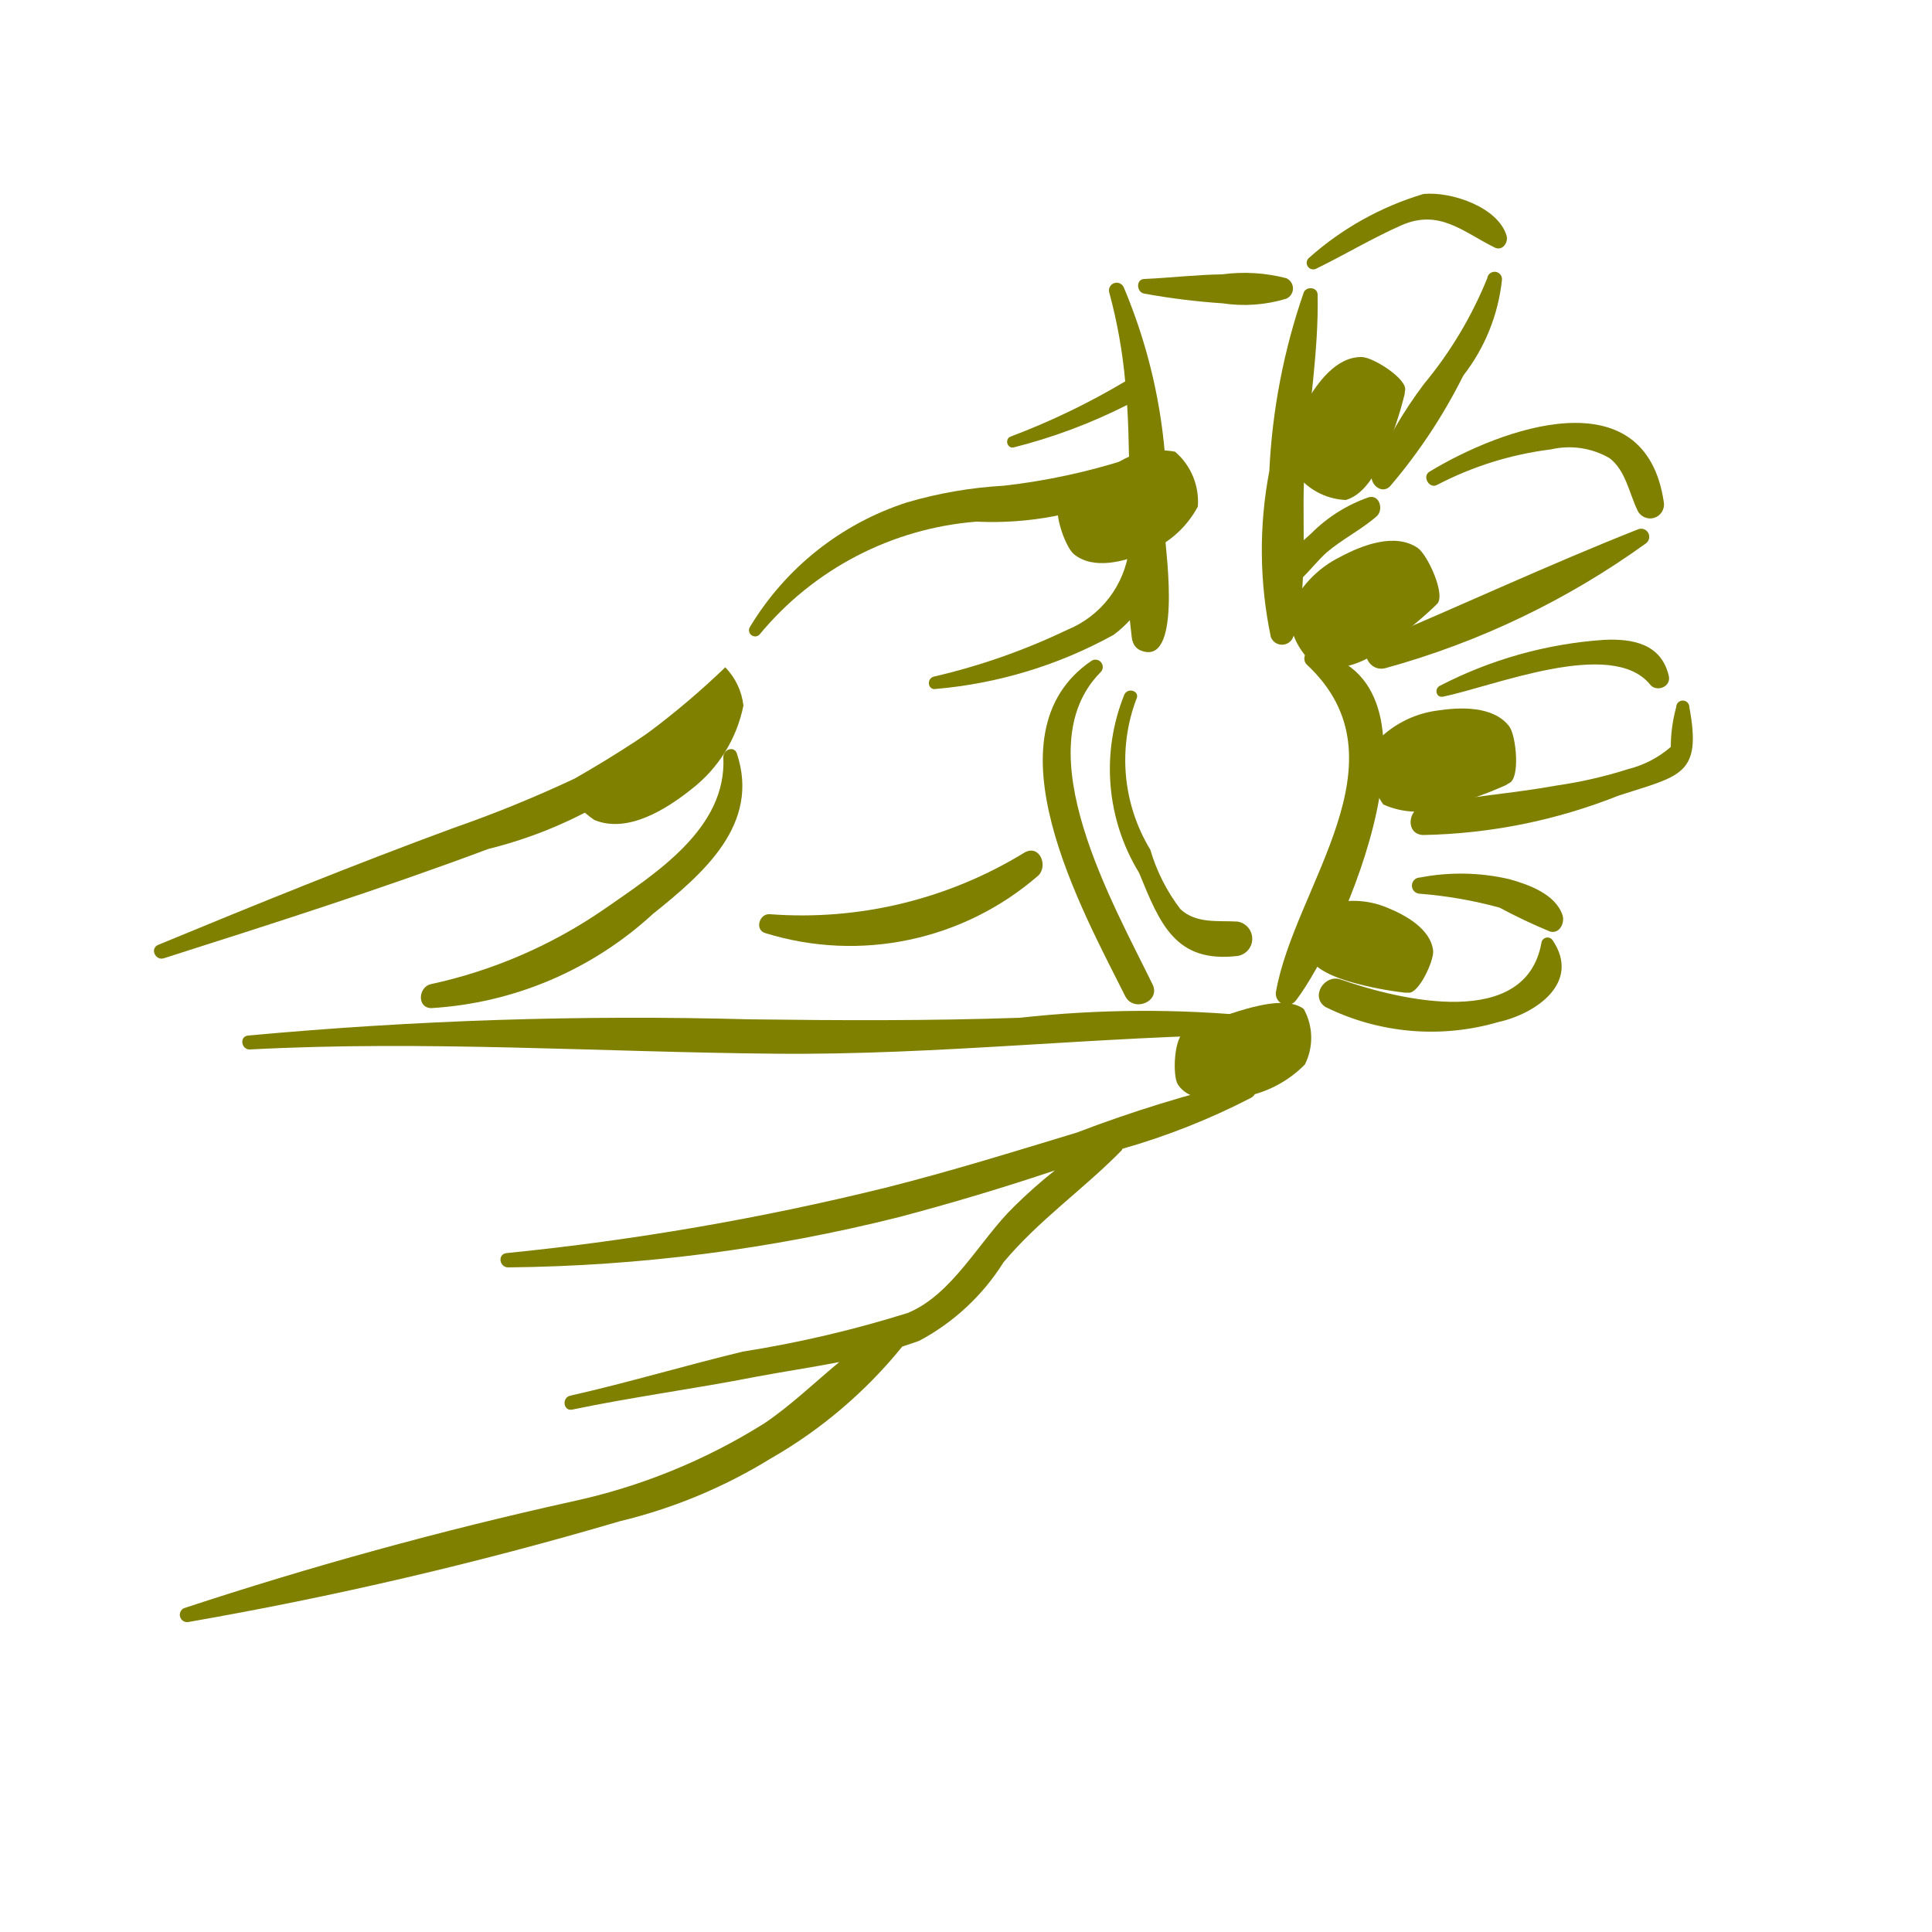
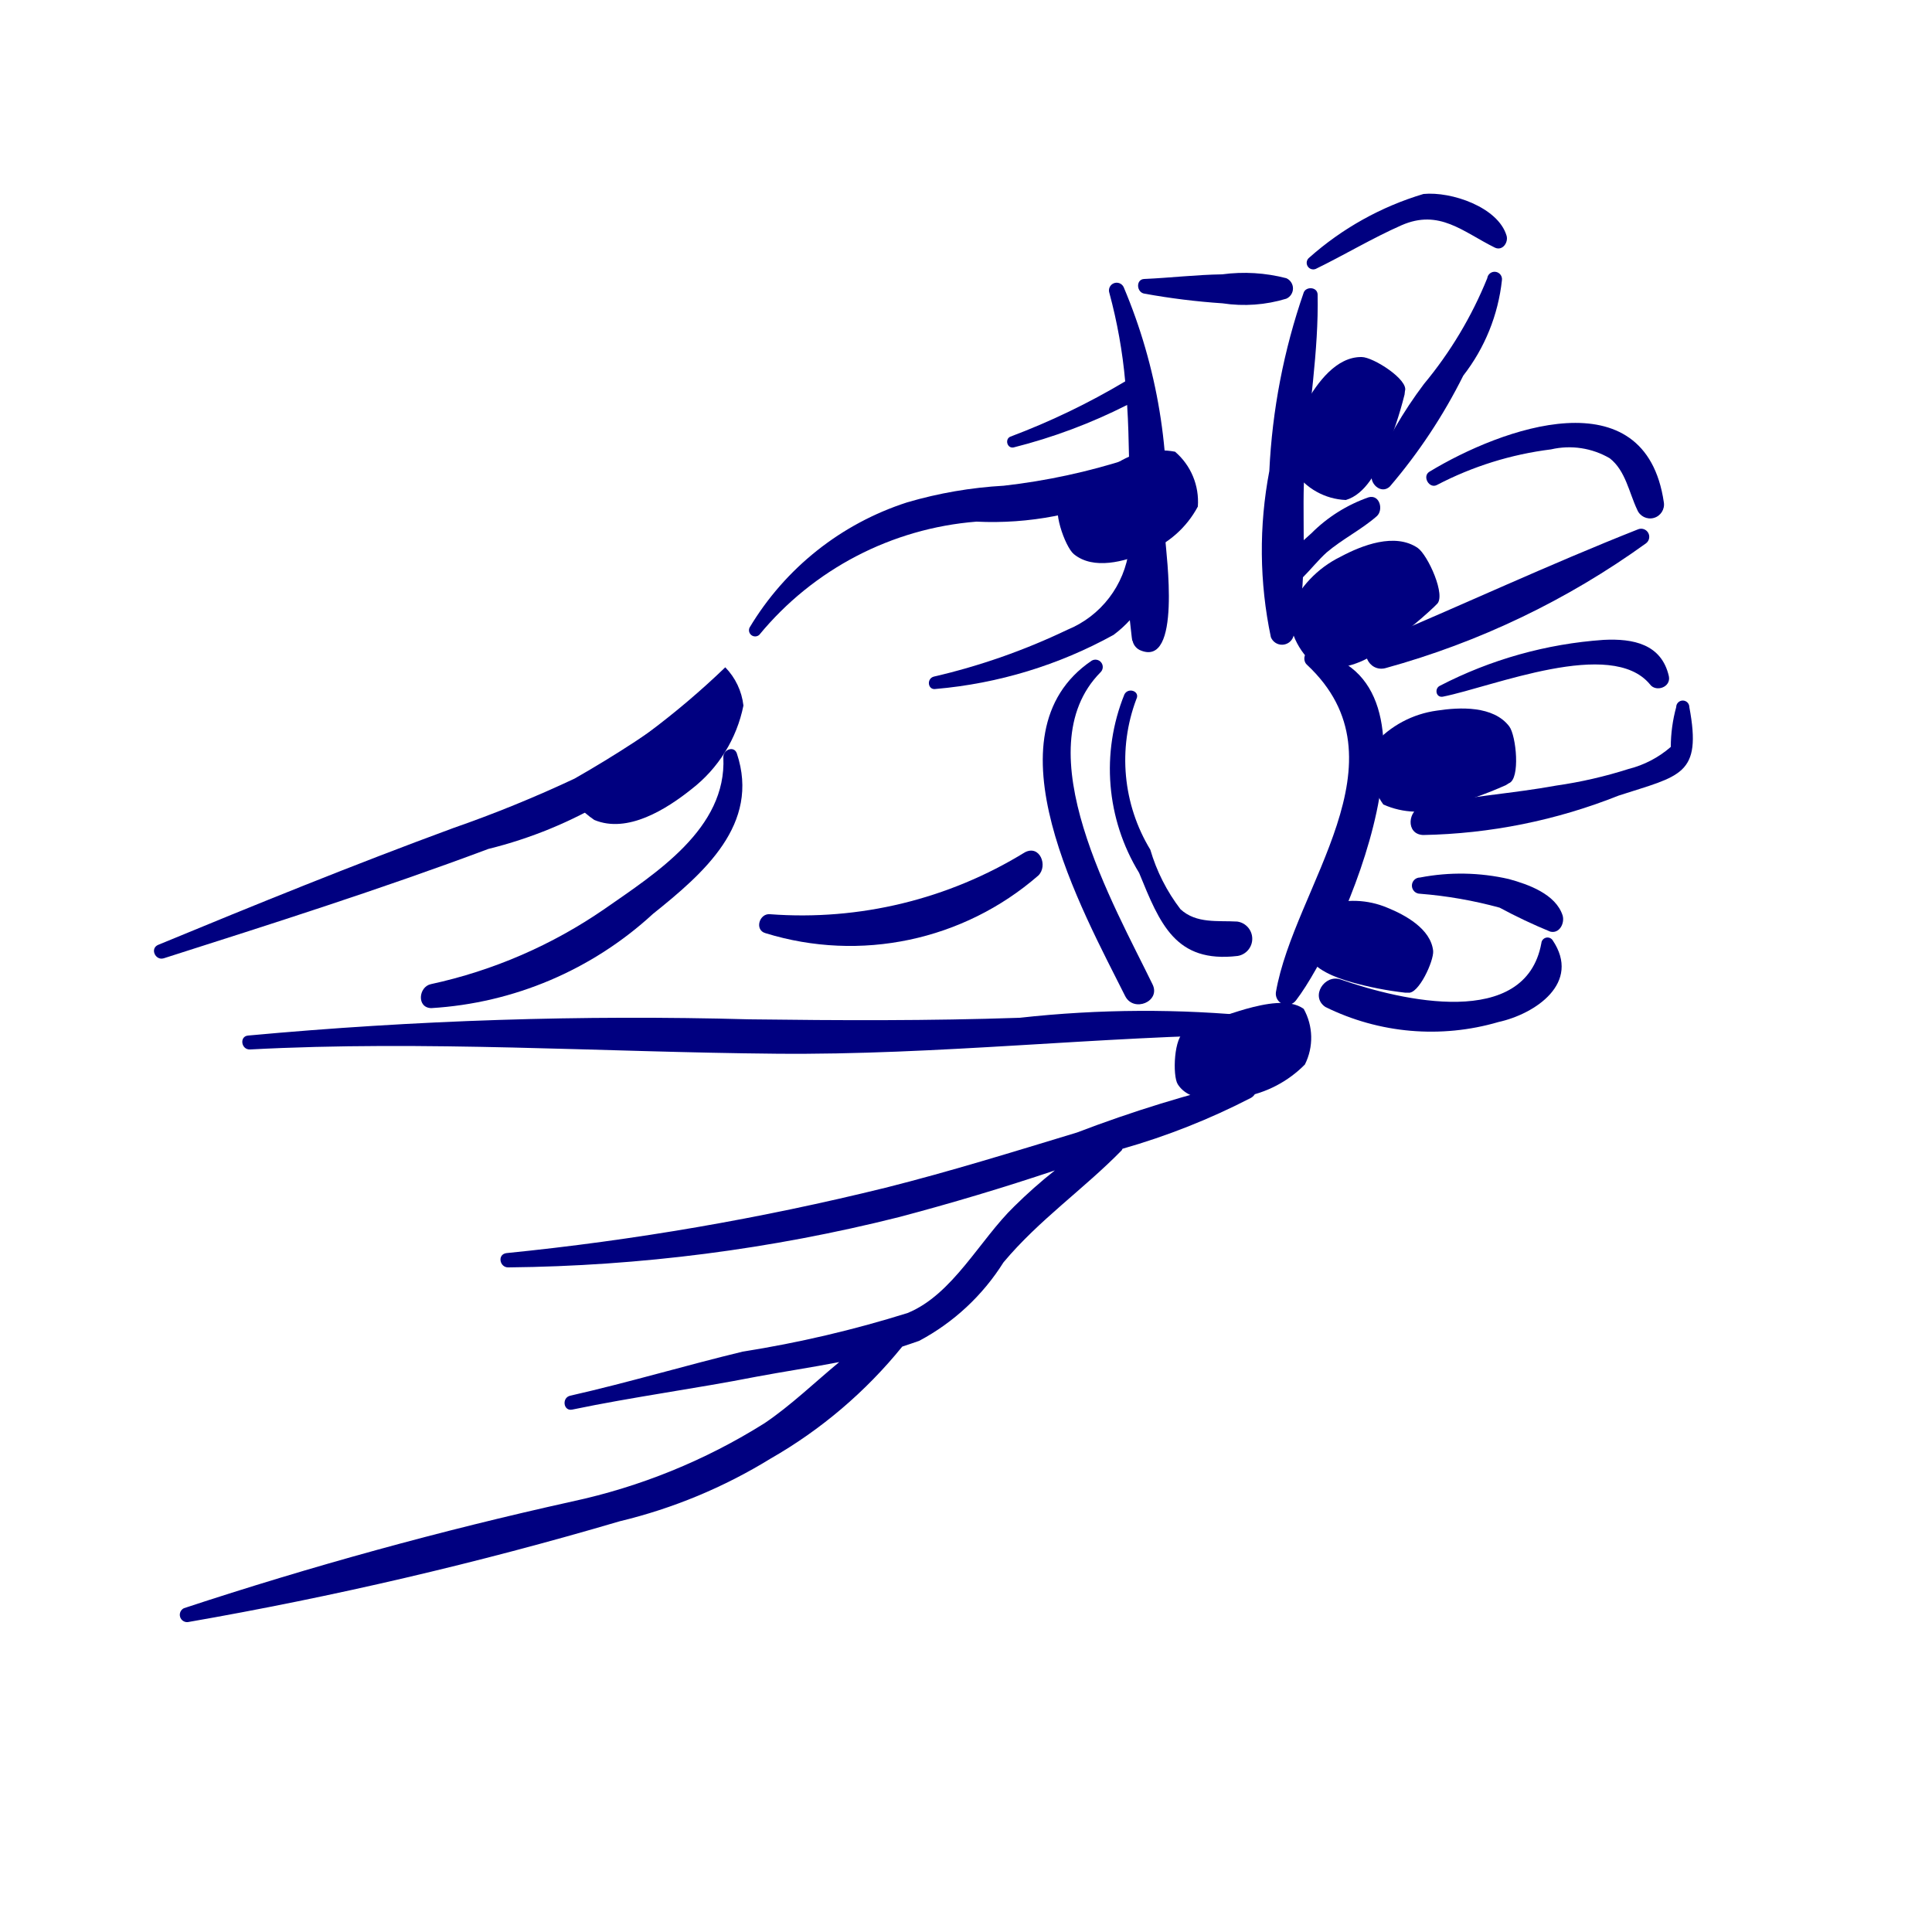
- <svg xmlns="http://www.w3.org/2000/svg" data-name="Layer 1" viewBox="0 0 5 5" x="0px" y="0px" style="fill:olive">
+ <svg xmlns="http://www.w3.org/2000/svg" data-name="Layer 1" viewBox="0 0 5 5" x="0px" y="0px" style="fill:navy">
  <path d="M1.793,1.815a2.995,2.995,0,0,1-.306.2,3.249,3.249,0,0,1-.314.128c-.258.095-.509.197-.763.302-.023.009-.008.042.014.035.282-.09.562-.179.84-.283a1.133,1.133,0,0,0,.57-.341A.029.029,0,0,0,1.793,1.815Z" />
  <path d="M1.907,1.95c-.007-.021-.036-.01-.035.01.009.184-.175.3-.307.392a1.261,1.261,0,0,1-.45.195c-.032.007-.037.061.001.062a.929.929,0,0,0,.574-.244C1.821,2.26,1.968,2.133,1.907,1.95Z" />
  <path d="M3.258,2.631a2.935,2.935,0,0,0-.619.003c-.233.008-.467.007-.7.004a10.864,10.864,0,0,0-1.297.042c-.023.002-.018.037.005.036.451-.024.91.007,1.361.011.419.004.833-.045,1.251-.05C3.286,2.677,3.282,2.636,3.258,2.631Z" />
  <path d="M3.226,2.796a3.422,3.422,0,0,0-.439.135c-.165.05-.329.101-.496.143a7.021,7.021,0,0,1-.98.169c-.025.003-.018.038.005.037a4.329,4.329,0,0,0,1.01-.13c.136-.036.27-.076.404-.121a1.277,1.277,0,0,0-.105.093c-.089.086-.159.228-.276.276a2.977,2.977,0,0,1-.427.1c-.149.036-.296.08-.446.114-.023.005-.018.041.005.036.158-.033.318-.054.476-.085.069-.013.143-.024.215-.038-.064.053-.125.112-.193.158a1.546,1.546,0,0,1-.499.203A10.372,10.372,0,0,0,.476,4.162a.019.019,0,0,0,.01.036,10.072,10.072,0,0,0,1.118-.261,1.343,1.343,0,0,0,.39-.162,1.215,1.215,0,0,0,.341-.29c.015-.005.03-.01.044-.015A.579.579,0,0,0,2.597,3.267c.092-.11.207-.189.306-.29l.002-.004a1.796,1.796,0,0,0,.333-.132C3.26,2.828,3.255,2.791,3.226,2.796Z" />
  <path d="M3.016,1.397A1.414,1.414,0,0,0,2.908.743a.02.02,0,0,0-.037.015,1.333,1.333,0,0,1,.041.229,1.852,1.852,0,0,1-.297.143c-.015.006-.009.031.008.028a1.41,1.41,0,0,0,.294-.11c.003.046.004.092.005.139a1.659,1.659,0,0,1-.324.07,1.109,1.109,0,0,0-.25.043.739.739,0,0,0-.408.324.016.016,0,0,0,.025.019.811.811,0,0,1,.562-.293.85.85,0,0,0,.395-.076l0,.02c-0.0.042-0.0.085-0.0.127a.26.26,0,0,1-.16.209,1.67,1.67,0,0,1-.345.121c-.02.005-.016.036.005.032a1.159,1.159,0,0,0,.46-.14.298.298,0,0,0,.042-.038c.005.045.006.056.007.053a.035.035,0,0,0,.018.024C3.06,1.733,3.017,1.428,3.016,1.397Z" />
  <path d="M3.329.72A.432.432,0,0,0,3.163.71c-.068.001-.134.009-.202.012C2.939.723,2.941.757,2.962.76A1.803,1.803,0,0,0,3.164.785.373.373,0,0,0,3.329.773.029.029,0,0,0,3.329.72Z" />
  <path d="M3.542,1.287a.391.391,0,0,0-.148.093l-.02.018c0-.066-.002-.133.003-.194.01-.147.036-.295.033-.442C3.409.742,3.38.741,3.374.757A1.649,1.649,0,0,0,3.285,1.219a1.092,1.092,0,0,0,.004.43.031.031,0,0,0,.058-.001.638.638,0,0,0,.025-.154c.021-.021.04-.045.061-.064.041-.035.09-.059.13-.094C3.581,1.32,3.571,1.279,3.542,1.287Z" />
  <path d="M2.983,2.548c-.099-.204-.333-.608-.135-.808a.019.019,0,0,0-.023-.03c-.28.19-.023.648.087.868C2.934,2.621,3.004,2.592,2.983,2.548Z" />
  <path d="M3.396,1.686c-.021-.004-.026.023-.014.034.267.249-.033.575-.08.848a.029.029,0,0,0,.052.021C3.477,2.428,3.773,1.751,3.396,1.686Z" />
  <path d="M3.202,2.385c-.05-.003-.106.006-.147-.032a.47.47,0,0,1-.078-.154.447.447,0,0,1-.036-.39c.01-.02-.021-.031-.031-.012a.515.515,0,0,0,.038.462c.054.132.094.234.255.215A.045.045,0,0,0,3.202,2.385Z" />
  <path d="M3.899.61C3.877.536,3.756.495,3.684.502a.782.782,0,0,0-.296.165A.017.017,0,0,0,3.405.696c.074-.036.147-.08.222-.113.098-.043.159.017.242.058C3.889.65,3.904.627,3.899.61Z" />
  <path d="M3.849.72a1.039,1.039,0,0,1-.164.274,1.12,1.12,0,0,0-.134.231c-.009.025.023.056.046.034A1.411,1.411,0,0,0,3.787.972a.487.487,0,0,0,.1-.247A.019.019,0,0,0,3.849.72Z" />
  <path d="M3.699,1.221c-.019.012-0.0.045.02.034a.869.869,0,0,1,.295-.092.208.208,0,0,1,.152.023c.041.032.05.089.071.133a.036.036,0,0,0,.069-.019C4.258.972,3.885,1.108,3.699,1.221Z" />
  <path d="M4.239,1.37c-.228.09-.455.196-.681.291-.045.019-.016.08.028.068a2.108,2.108,0,0,0,.674-.323A.021.021,0,0,0,4.239,1.37Z" />
  <path d="M4.319,1.75c-.019-.083-.092-.098-.169-.094a1.085,1.085,0,0,0-.424.119c-.014.007-.01.031.008.028.13-.026.436-.153.536-.032C4.285,1.792,4.325,1.779,4.319,1.75Z" />
  <path d="M4.372,1.83a.017.017,0,0,0-.034 0.0.394.394,0,0,0-.014.103.264.264,0,0,1-.109.057,1.153,1.153,0,0,1-.187.043c-.115.021-.232.028-.346.053-.039.009-.045.073.001.075a1.438,1.438,0,0,0,.506-.102C4.349,2.007,4.405,2.007,4.372,1.83Z" />
  <path d="M4.044,2.369c-.018-.055-.088-.08-.139-.094a.557.557,0,0,0-.23-.004.021.021,0,0,0,0.0.042,1.111,1.111,0,0,1,.206.036,1.385,1.385,0,0,0,.131.062C4.036,2.417,4.05,2.389,4.044,2.369Z" />
  <path d="M4.018,2.433a.016.016,0,0,0-.029.008c-.041.224-.362.149-.519.094-.042-.015-.08.044-.04.071a.619.619,0,0,0,.448.039C3.973,2.624,4.093,2.544,4.018,2.433Z" />
  <path d="M2.652,2.206a1.101,1.101,0,0,1-.659.16c-.028-.003-.041.041-.012.049A.742.742,0,0,0,2.687,2.266C2.713,2.241,2.691,2.185,2.652,2.206Z" />
  <path d="M3.336,1.582a.183.183,0,0,0,.077.147.223.223,0,0,0,.163-.05,1.093,1.093,0,0,0,.135-.108L3.718,1.564c.026-.021-.023-.128-.049-.146-.059-.04-.144-.007-.2.023A.277.277,0,0,0,3.336,1.582Z" />
  <path d="M3.431,2.343a.149.149,0,0,0-.05.125c.019.042.076.062.117.074a.89.89,0,0,0,.138.027l.008 0c.027.005.067-.082.065-.108-.006-.057-.072-.093-.119-.112A.226.226,0,0,0,3.431,2.343Z" />
  <path d="M3.349,1.219a.17.17,0,0,0,.134.075c.051-.015.081-.076.101-.121a1.014,1.014,0,0,0,.051-.152l.001-.009C3.646.983,3.554.924,3.524.924c-.066-.001-.115.067-.144.118A.257.257,0,0,0,3.349,1.219Z" />
  <path d="M1.461,2.038a.246.246,0,0,0,.077.084c.086.036.187-.028.252-.08a.364.364,0,0,0,.134-.216.169.169,0,0,0-.047-.099A2.096,2.096,0,0,1,1.461,2.038Z" />
  <path d="M3.1,1.311a.17.17,0,0,0-.059-.142.207.207,0,0,0-.154.032,1.014,1.014,0,0,0-.134.088L2.746,1.295c-.026.017.01.12.033.139.051.042.132.019.186-.004A.257.257,0,0,0,3.1,1.311Z" />
  <path d="M3.556,1.926a.175.175,0,0,0,.024.156.213.213,0,0,0,.162.005,1.043,1.043,0,0,0,.155-.055l.008-.005c.03-.011.019-.123.001-.147-.041-.054-.128-.05-.187-.041A.265.265,0,0,0,3.556,1.926Z" />
  <path d="M3.377,2.755a.154.154,0,0,0-.003-.144c-.037-.027-.102-.013-.149-0a1.124,1.124,0,0,0-.15.055l-.008.004c-.029.011-.033.114-.019.136.031.049.111.043.168.033A.297.297,0,0,0,3.377,2.755Z" />
</svg>
